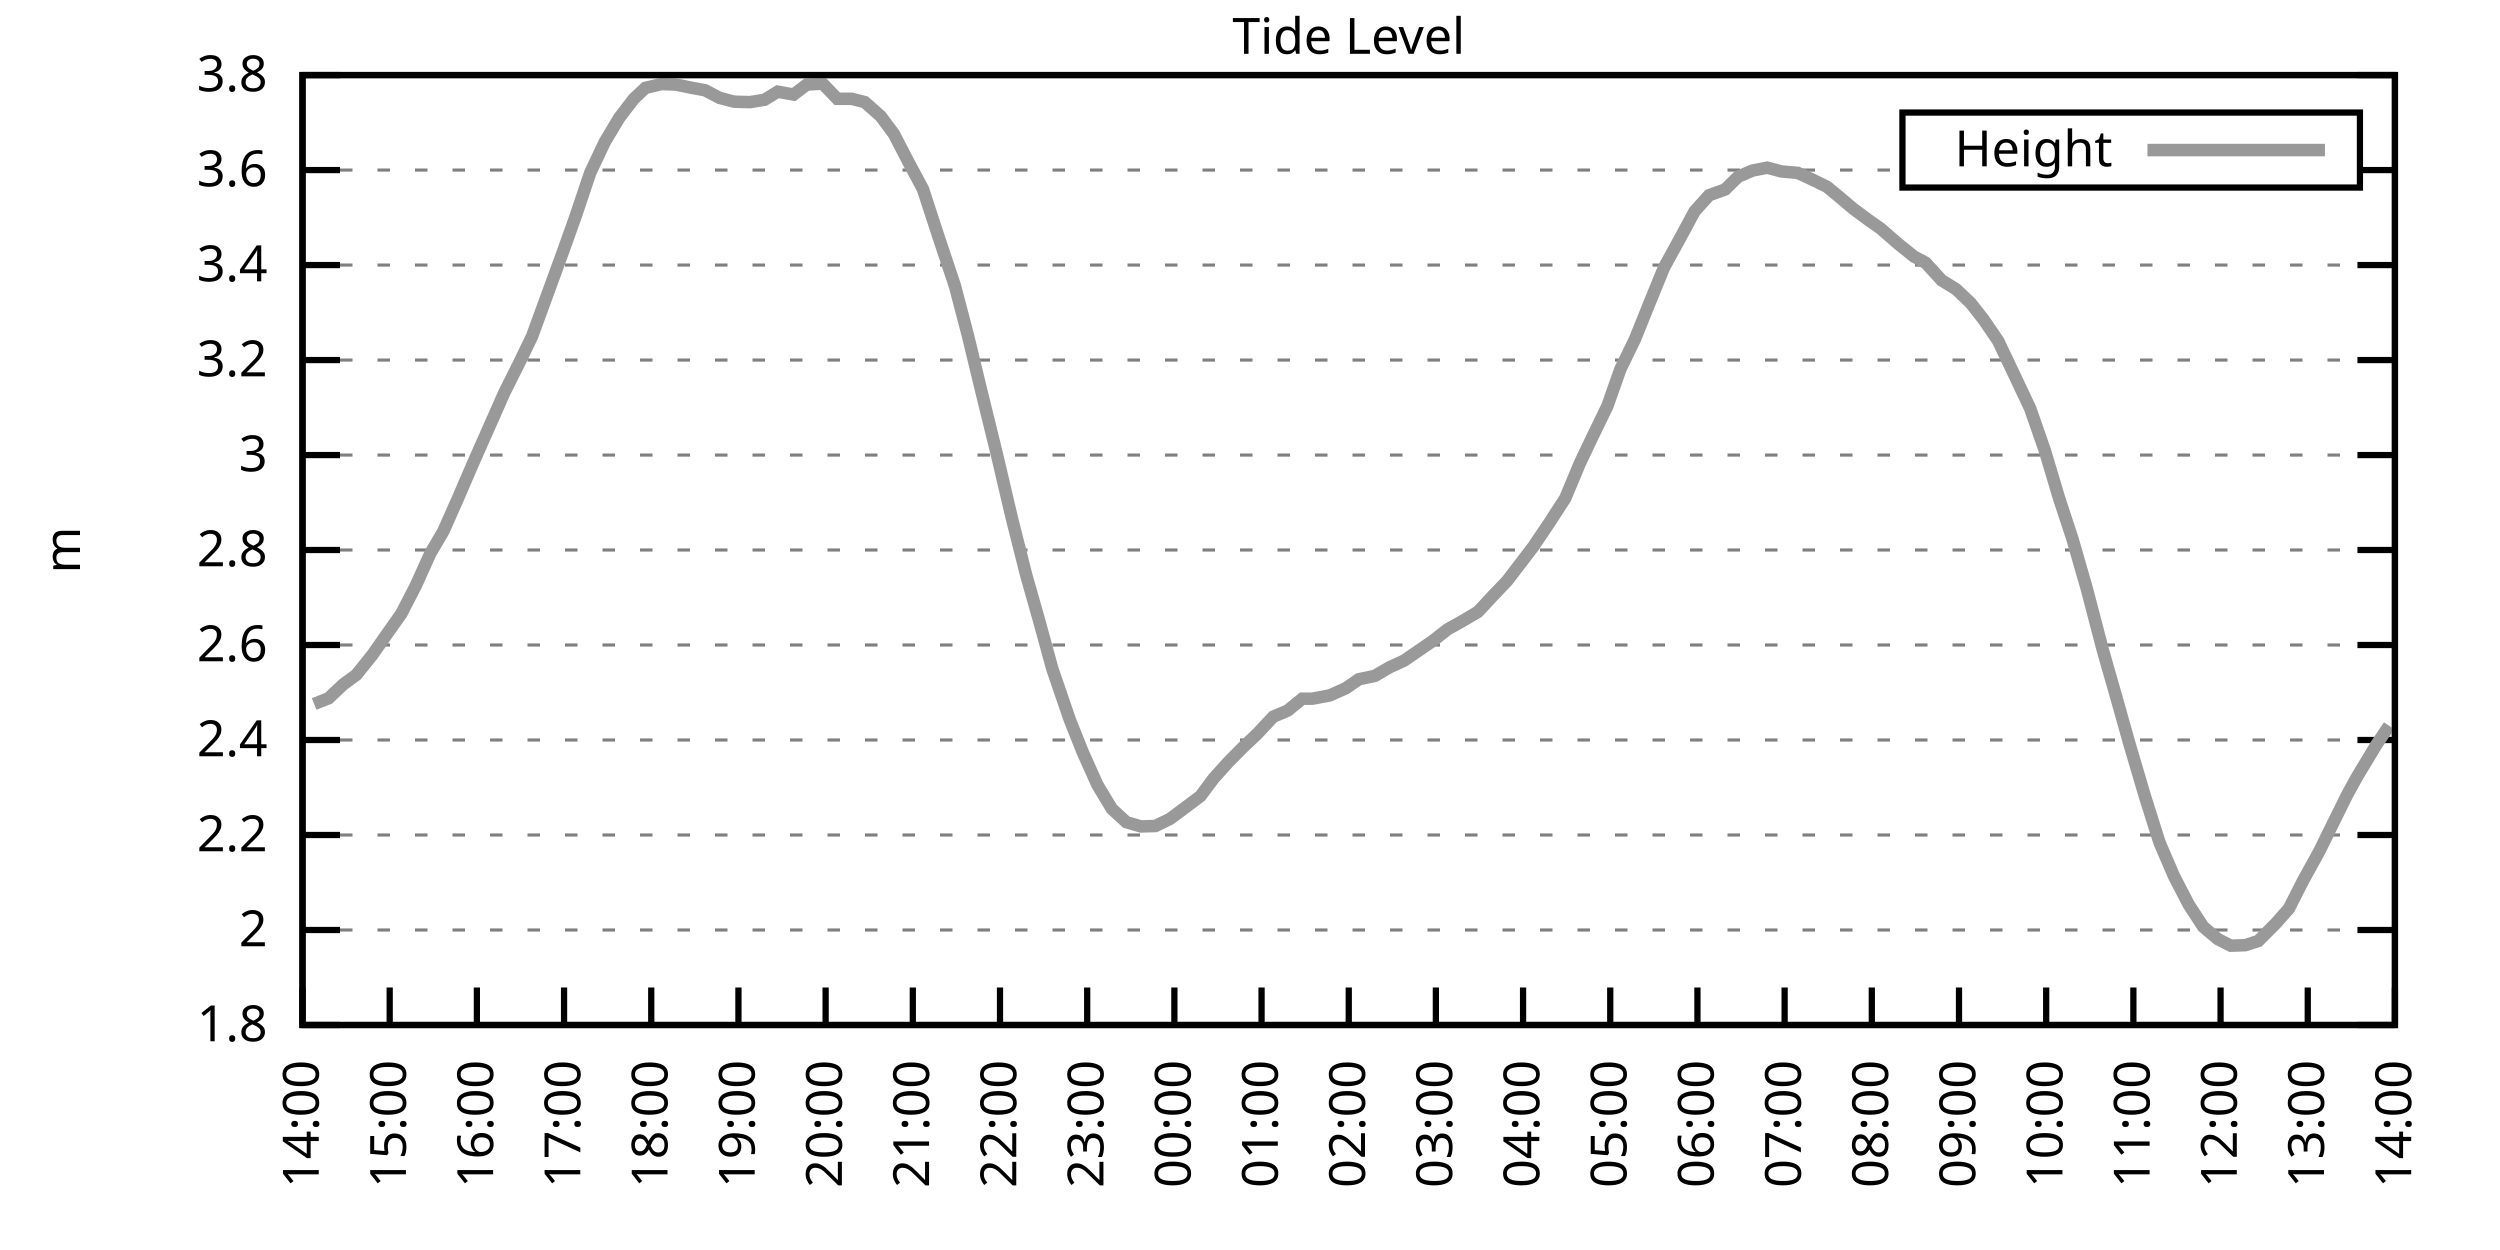
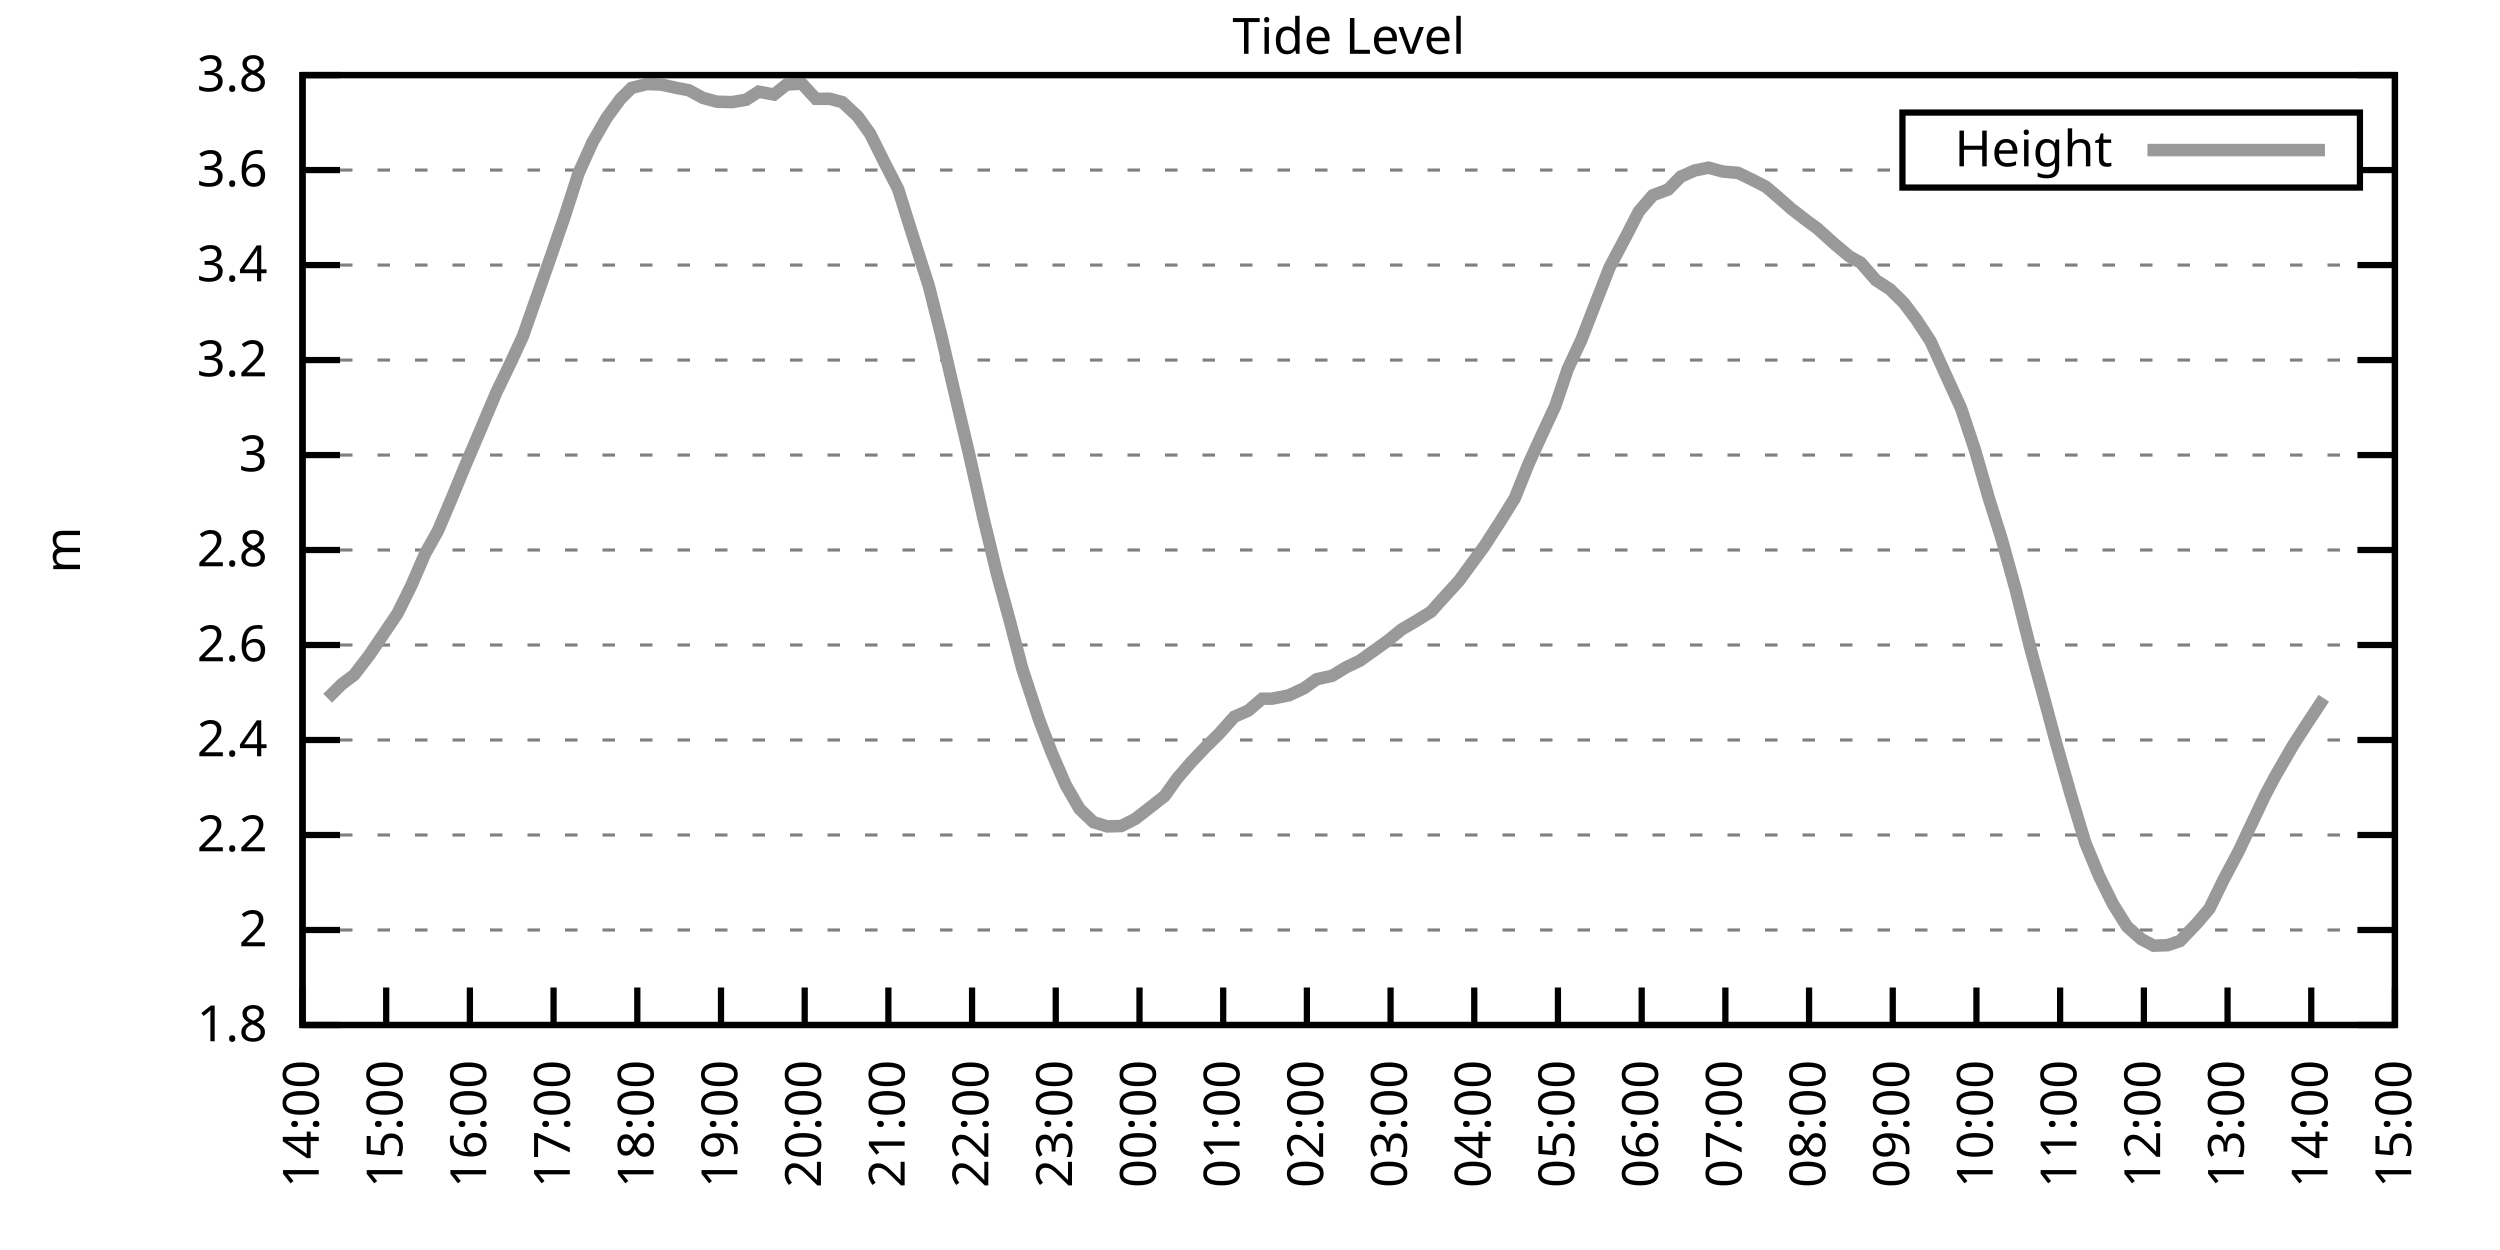
<svg xmlns="http://www.w3.org/2000/svg" xmlns:xlink="http://www.w3.org/1999/xlink" width="400" height="200" viewBox="0 0 400 200">
  <g id="gnuplot_canvas">
    <rect x="0" y="0" width="400" height="200" fill="none" />
    <defs>
      <circle id="gpDot" r="0.5" stroke-width="0.5" stroke="currentColor" />
      <path id="gpPt0" stroke-width="0.333" stroke="currentColor" d="M-1,0 h2 M0,-1 v2" />
      <path id="gpPt1" stroke-width="0.333" stroke="currentColor" d="M-1,-1 L1,1 M1,-1 L-1,1" />
      <path id="gpPt2" stroke-width="0.333" stroke="currentColor" d="M-1,0 L1,0 M0,-1 L0,1 M-1,-1 L1,1 M-1,1 L1,-1" />
      <rect id="gpPt3" stroke-width="0.333" stroke="currentColor" x="-1" y="-1" width="2" height="2" />
      <rect id="gpPt4" stroke-width="0.333" stroke="currentColor" fill="currentColor" x="-1" y="-1" width="2" height="2" />
      <circle id="gpPt5" stroke-width="0.333" stroke="currentColor" cx="0" cy="0" r="1" />
      <use xlink:href="#gpPt5" id="gpPt6" fill="currentColor" stroke="none" />
      <path id="gpPt7" stroke-width="0.333" stroke="currentColor" d="M0,-1.33 L-1.33,0.67 L1.33,0.67 z" />
      <use xlink:href="#gpPt7" id="gpPt8" fill="currentColor" stroke="none" />
      <use xlink:href="#gpPt7" id="gpPt9" stroke="currentColor" transform="rotate(180)" />
      <use xlink:href="#gpPt9" id="gpPt10" fill="currentColor" stroke="none" />
      <use xlink:href="#gpPt3" id="gpPt11" stroke="currentColor" transform="rotate(45)" />
      <use xlink:href="#gpPt11" id="gpPt12" fill="currentColor" stroke="none" />
      <path id="gpPt13" stroke-width="0.333" stroke="currentColor" d="M0,1.330 L1.265,0.411 L0.782,-1.067 L-0.782,-1.076 L-1.265,0.411 z" />
      <use xlink:href="#gpPt13" id="gpPt14" fill="currentColor" stroke="none" />
      <filter id="textbox" filterUnits="objectBoundingBox" x="0" y="0" height="1" width="1">
        <feFlood flood-color="white" flood-opacity="1" result="bgnd" />
        <feComposite in="SourceGraphic" in2="bgnd" operator="atop" />
      </filter>
      <filter id="greybox" filterUnits="objectBoundingBox" x="0" y="0" height="1" width="1">
        <feFlood flood-color="lightgrey" flood-opacity="1" result="grey" />
        <feComposite in="SourceGraphic" in2="grey" operator="atop" />
      </filter>
    </defs>
    <g fill="none" color="white" stroke="currentColor" stroke-width="1.00" stroke-linecap="butt" stroke-linejoin="miter">
</g>
    <g fill="none" color="black" stroke="currentColor" stroke-width="1.00" stroke-linecap="butt" stroke-linejoin="miter">
      <g stroke="none" shape-rendering="crispEdges">
        <polygon fill="rgb(255, 255, 255)" points="48.40,164.00 383.18,164.00 383.18,12.02 48.40,12.02 " />
      </g>
    </g>
    <g fill="none" color="black" stroke="currentColor" stroke-width="1.00" stroke-linecap="butt" stroke-linejoin="miter">
</g>
    <g fill="none" color="black" stroke="black" stroke-width="0.50" stroke-linecap="butt" stroke-linejoin="miter">
</g>
    <g fill="none" color="gray" stroke="currentColor" stroke-width="0.50" stroke-linecap="butt" stroke-linejoin="miter">
      <path stroke="gray" stroke-dasharray="2,4" class="gridline" d="M48.40,164.00 L383.19,164.00  " />
    </g>
    <g fill="none" color="gray" stroke="gray" stroke-width="1.00" stroke-linecap="butt" stroke-linejoin="miter">
</g>
    <g fill="none" color="black" stroke="currentColor" stroke-width="1.00" stroke-linecap="butt" stroke-linejoin="miter">
      <path stroke="black" d="M48.40,164.00 L54.40,164.00 M383.19,164.00 L377.19,164.00  " />
      <g transform="translate(42.80,166.60)" stroke="none" fill="black" font-family="Sans" font-size="8.00" text-anchor="end">
        <text>
          <tspan font-family="Sans"> 1.8</tspan>
        </text>
      </g>
    </g>
    <g fill="none" color="black" stroke="currentColor" stroke-width="1.00" stroke-linecap="butt" stroke-linejoin="miter">
</g>
    <g fill="none" color="black" stroke="black" stroke-width="0.50" stroke-linecap="butt" stroke-linejoin="miter">
</g>
    <g fill="none" color="gray" stroke="currentColor" stroke-width="0.50" stroke-linecap="butt" stroke-linejoin="miter">
      <path stroke="gray" stroke-dasharray="2,4" class="gridline" d="M48.40,148.80 L383.19,148.80  " />
    </g>
    <g fill="none" color="gray" stroke="gray" stroke-width="1.00" stroke-linecap="butt" stroke-linejoin="miter">
</g>
    <g fill="none" color="black" stroke="currentColor" stroke-width="1.00" stroke-linecap="butt" stroke-linejoin="miter">
      <path stroke="black" d="M48.40,148.80 L54.40,148.80 M383.19,148.80 L377.19,148.80  " />
      <g transform="translate(42.80,151.40)" stroke="none" fill="black" font-family="Sans" font-size="8.00" text-anchor="end">
        <text>
          <tspan font-family="Sans"> 2</tspan>
        </text>
      </g>
    </g>
    <g fill="none" color="black" stroke="currentColor" stroke-width="1.00" stroke-linecap="butt" stroke-linejoin="miter">
</g>
    <g fill="none" color="black" stroke="black" stroke-width="0.50" stroke-linecap="butt" stroke-linejoin="miter">
</g>
    <g fill="none" color="gray" stroke="currentColor" stroke-width="0.50" stroke-linecap="butt" stroke-linejoin="miter">
      <path stroke="gray" stroke-dasharray="2,4" class="gridline" d="M48.40,133.60 L383.19,133.60  " />
    </g>
    <g fill="none" color="gray" stroke="gray" stroke-width="1.00" stroke-linecap="butt" stroke-linejoin="miter">
</g>
    <g fill="none" color="black" stroke="currentColor" stroke-width="1.00" stroke-linecap="butt" stroke-linejoin="miter">
      <path stroke="black" d="M48.40,133.60 L54.40,133.60 M383.19,133.60 L377.19,133.60  " />
      <g transform="translate(42.80,136.20)" stroke="none" fill="black" font-family="Sans" font-size="8.00" text-anchor="end">
        <text>
          <tspan font-family="Sans"> 2.2</tspan>
        </text>
      </g>
    </g>
    <g fill="none" color="black" stroke="currentColor" stroke-width="1.00" stroke-linecap="butt" stroke-linejoin="miter">
</g>
    <g fill="none" color="black" stroke="black" stroke-width="0.50" stroke-linecap="butt" stroke-linejoin="miter">
</g>
    <g fill="none" color="gray" stroke="currentColor" stroke-width="0.50" stroke-linecap="butt" stroke-linejoin="miter">
      <path stroke="gray" stroke-dasharray="2,4" class="gridline" d="M48.40,118.40 L383.19,118.40  " />
    </g>
    <g fill="none" color="gray" stroke="gray" stroke-width="1.00" stroke-linecap="butt" stroke-linejoin="miter">
</g>
    <g fill="none" color="black" stroke="currentColor" stroke-width="1.00" stroke-linecap="butt" stroke-linejoin="miter">
      <path stroke="black" d="M48.40,118.40 L54.40,118.40 M383.19,118.40 L377.19,118.40  " />
      <g transform="translate(42.80,121.00)" stroke="none" fill="black" font-family="Sans" font-size="8.00" text-anchor="end">
        <text>
          <tspan font-family="Sans"> 2.4</tspan>
        </text>
      </g>
    </g>
    <g fill="none" color="black" stroke="currentColor" stroke-width="1.00" stroke-linecap="butt" stroke-linejoin="miter">
</g>
    <g fill="none" color="black" stroke="black" stroke-width="0.50" stroke-linecap="butt" stroke-linejoin="miter">
</g>
    <g fill="none" color="gray" stroke="currentColor" stroke-width="0.50" stroke-linecap="butt" stroke-linejoin="miter">
      <path stroke="gray" stroke-dasharray="2,4" class="gridline" d="M48.40,103.20 L383.19,103.20  " />
    </g>
    <g fill="none" color="gray" stroke="gray" stroke-width="1.00" stroke-linecap="butt" stroke-linejoin="miter">
</g>
    <g fill="none" color="black" stroke="currentColor" stroke-width="1.00" stroke-linecap="butt" stroke-linejoin="miter">
      <path stroke="black" d="M48.40,103.20 L54.40,103.20 M383.19,103.20 L377.19,103.20  " />
      <g transform="translate(42.80,105.80)" stroke="none" fill="black" font-family="Sans" font-size="8.00" text-anchor="end">
        <text>
          <tspan font-family="Sans"> 2.6</tspan>
        </text>
      </g>
    </g>
    <g fill="none" color="black" stroke="currentColor" stroke-width="1.00" stroke-linecap="butt" stroke-linejoin="miter">
</g>
    <g fill="none" color="black" stroke="black" stroke-width="0.50" stroke-linecap="butt" stroke-linejoin="miter">
</g>
    <g fill="none" color="gray" stroke="currentColor" stroke-width="0.50" stroke-linecap="butt" stroke-linejoin="miter">
      <path stroke="gray" stroke-dasharray="2,4" class="gridline" d="M48.40,88.00 L383.19,88.00  " />
    </g>
    <g fill="none" color="gray" stroke="gray" stroke-width="1.00" stroke-linecap="butt" stroke-linejoin="miter">
</g>
    <g fill="none" color="black" stroke="currentColor" stroke-width="1.00" stroke-linecap="butt" stroke-linejoin="miter">
      <path stroke="black" d="M48.40,88.00 L54.40,88.00 M383.19,88.00 L377.19,88.00  " />
      <g transform="translate(42.80,90.60)" stroke="none" fill="black" font-family="Sans" font-size="8.00" text-anchor="end">
        <text>
          <tspan font-family="Sans"> 2.8</tspan>
        </text>
      </g>
    </g>
    <g fill="none" color="black" stroke="currentColor" stroke-width="1.00" stroke-linecap="butt" stroke-linejoin="miter">
</g>
    <g fill="none" color="black" stroke="black" stroke-width="0.50" stroke-linecap="butt" stroke-linejoin="miter">
</g>
    <g fill="none" color="gray" stroke="currentColor" stroke-width="0.50" stroke-linecap="butt" stroke-linejoin="miter">
      <path stroke="gray" stroke-dasharray="2,4" class="gridline" d="M48.40,72.81 L383.19,72.81  " />
    </g>
    <g fill="none" color="gray" stroke="gray" stroke-width="1.00" stroke-linecap="butt" stroke-linejoin="miter">
</g>
    <g fill="none" color="black" stroke="currentColor" stroke-width="1.00" stroke-linecap="butt" stroke-linejoin="miter">
      <path stroke="black" d="M48.40,72.81 L54.40,72.81 M383.19,72.81 L377.19,72.81  " />
      <g transform="translate(42.80,75.41)" stroke="none" fill="black" font-family="Sans" font-size="8.00" text-anchor="end">
        <text>
          <tspan font-family="Sans"> 3</tspan>
        </text>
      </g>
    </g>
    <g fill="none" color="black" stroke="currentColor" stroke-width="1.00" stroke-linecap="butt" stroke-linejoin="miter">
</g>
    <g fill="none" color="black" stroke="black" stroke-width="0.50" stroke-linecap="butt" stroke-linejoin="miter">
</g>
    <g fill="none" color="gray" stroke="currentColor" stroke-width="0.50" stroke-linecap="butt" stroke-linejoin="miter">
      <path stroke="gray" stroke-dasharray="2,4" class="gridline" d="M48.40,57.61 L383.19,57.61  " />
    </g>
    <g fill="none" color="gray" stroke="gray" stroke-width="1.00" stroke-linecap="butt" stroke-linejoin="miter">
</g>
    <g fill="none" color="black" stroke="currentColor" stroke-width="1.00" stroke-linecap="butt" stroke-linejoin="miter">
      <path stroke="black" d="M48.40,57.61 L54.40,57.61 M383.19,57.61 L377.19,57.61  " />
      <g transform="translate(42.80,60.21)" stroke="none" fill="black" font-family="Sans" font-size="8.00" text-anchor="end">
        <text>
          <tspan font-family="Sans"> 3.2</tspan>
        </text>
      </g>
    </g>
    <g fill="none" color="black" stroke="currentColor" stroke-width="1.00" stroke-linecap="butt" stroke-linejoin="miter">
</g>
    <g fill="none" color="black" stroke="black" stroke-width="0.50" stroke-linecap="butt" stroke-linejoin="miter">
</g>
    <g fill="none" color="gray" stroke="currentColor" stroke-width="0.50" stroke-linecap="butt" stroke-linejoin="miter">
      <path stroke="gray" stroke-dasharray="2,4" class="gridline" d="M48.40,42.41 L383.19,42.41  " />
    </g>
    <g fill="none" color="gray" stroke="gray" stroke-width="1.00" stroke-linecap="butt" stroke-linejoin="miter">
</g>
    <g fill="none" color="black" stroke="currentColor" stroke-width="1.00" stroke-linecap="butt" stroke-linejoin="miter">
      <path stroke="black" d="M48.40,42.41 L54.40,42.41 M383.19,42.41 L377.19,42.41  " />
      <g transform="translate(42.80,45.01)" stroke="none" fill="black" font-family="Sans" font-size="8.00" text-anchor="end">
        <text>
          <tspan font-family="Sans"> 3.4</tspan>
        </text>
      </g>
    </g>
    <g fill="none" color="black" stroke="currentColor" stroke-width="1.00" stroke-linecap="butt" stroke-linejoin="miter">
</g>
    <g fill="none" color="black" stroke="black" stroke-width="0.50" stroke-linecap="butt" stroke-linejoin="miter">
</g>
    <g fill="none" color="gray" stroke="currentColor" stroke-width="0.50" stroke-linecap="butt" stroke-linejoin="miter">
      <path stroke="gray" stroke-dasharray="2,4" class="gridline" d="M48.40,27.21 L304.39,27.21 M377.59,27.21 L383.19,27.21  " />
    </g>
    <g fill="none" color="gray" stroke="gray" stroke-width="1.00" stroke-linecap="butt" stroke-linejoin="miter">
</g>
    <g fill="none" color="black" stroke="currentColor" stroke-width="1.00" stroke-linecap="butt" stroke-linejoin="miter">
      <path stroke="black" d="M48.40,27.21 L54.40,27.21 M383.19,27.21 L377.19,27.21  " />
      <g transform="translate(42.80,29.81)" stroke="none" fill="black" font-family="Sans" font-size="8.00" text-anchor="end">
        <text>
          <tspan font-family="Sans"> 3.6</tspan>
        </text>
      </g>
    </g>
    <g fill="none" color="black" stroke="currentColor" stroke-width="1.00" stroke-linecap="butt" stroke-linejoin="miter">
</g>
    <g fill="none" color="black" stroke="black" stroke-width="0.50" stroke-linecap="butt" stroke-linejoin="miter">
</g>
    <g fill="none" color="gray" stroke="currentColor" stroke-width="0.50" stroke-linecap="butt" stroke-linejoin="miter">
      <path stroke="gray" stroke-dasharray="2,4" class="gridline" d="M48.40,12.01 L383.19,12.01  " />
    </g>
    <g fill="none" color="gray" stroke="gray" stroke-width="1.00" stroke-linecap="butt" stroke-linejoin="miter">
</g>
    <g fill="none" color="black" stroke="currentColor" stroke-width="1.00" stroke-linecap="butt" stroke-linejoin="miter">
      <path stroke="black" d="M48.40,12.01 L54.40,12.01 M383.19,12.01 L377.19,12.01  " />
      <g transform="translate(42.80,14.61)" stroke="none" fill="black" font-family="Sans" font-size="8.00" text-anchor="end">
        <text>
          <tspan font-family="Sans"> 3.8</tspan>
        </text>
      </g>
    </g>
    <g fill="none" color="black" stroke="currentColor" stroke-width="1.00" stroke-linecap="butt" stroke-linejoin="miter">
      <path stroke="black" d="M48.40,164.00 L48.40,158.00  " />
      <g transform="translate(51.00,169.60) rotate(270.00)" stroke="none" fill="black" font-family="Sans" font-size="8.00" text-anchor="end">
        <text>
          <tspan font-family="Sans">14:00</tspan>
        </text>
      </g>
    </g>
    <g fill="none" color="black" stroke="currentColor" stroke-width="1.00" stroke-linecap="butt" stroke-linejoin="miter">
-       <path stroke="black" d="M62.35,164.00 L62.35,158.00  " />
-       <g transform="translate(64.95,169.60) rotate(270.00)" stroke="none" fill="black" font-family="Sans" font-size="8.00" text-anchor="end">
+       <path stroke="black" d="M61.79,164.00 L61.79,158.00  " />
+       <g transform="translate(64.39,169.60) rotate(270.00)" stroke="none" fill="black" font-family="Sans" font-size="8.00" text-anchor="end">
        <text>
          <tspan font-family="Sans">15:00</tspan>
        </text>
      </g>
    </g>
    <g fill="none" color="black" stroke="currentColor" stroke-width="1.00" stroke-linecap="butt" stroke-linejoin="miter">
-       <path stroke="black" d="M76.30,164.00 L76.30,158.00  " />
-       <g transform="translate(78.90,169.60) rotate(270.00)" stroke="none" fill="black" font-family="Sans" font-size="8.00" text-anchor="end">
+       <path stroke="black" d="M75.18,164.00 L75.18,158.00  " />
+       <g transform="translate(77.78,169.60) rotate(270.00)" stroke="none" fill="black" font-family="Sans" font-size="8.00" text-anchor="end">
        <text>
          <tspan font-family="Sans">16:00</tspan>
        </text>
      </g>
    </g>
    <g fill="none" color="black" stroke="currentColor" stroke-width="1.00" stroke-linecap="butt" stroke-linejoin="miter">
-       <path stroke="black" d="M90.25,164.00 L90.25,158.00  " />
-       <g transform="translate(92.85,169.60) rotate(270.00)" stroke="none" fill="black" font-family="Sans" font-size="8.00" text-anchor="end">
+       <path stroke="black" d="M88.57,164.00 L88.57,158.00  " />
+       <g transform="translate(91.17,169.60) rotate(270.00)" stroke="none" fill="black" font-family="Sans" font-size="8.00" text-anchor="end">
        <text>
          <tspan font-family="Sans">17:00</tspan>
        </text>
      </g>
    </g>
    <g fill="none" color="black" stroke="currentColor" stroke-width="1.00" stroke-linecap="butt" stroke-linejoin="miter">
-       <path stroke="black" d="M104.20,164.00 L104.20,158.00  " />
-       <g transform="translate(106.80,169.60) rotate(270.00)" stroke="none" fill="black" font-family="Sans" font-size="8.00" text-anchor="end">
+       <path stroke="black" d="M101.97,164.00 L101.97,158.00  " />
+       <g transform="translate(104.57,169.60) rotate(270.00)" stroke="none" fill="black" font-family="Sans" font-size="8.00" text-anchor="end">
        <text>
          <tspan font-family="Sans">18:00</tspan>
        </text>
      </g>
    </g>
    <g fill="none" color="black" stroke="currentColor" stroke-width="1.00" stroke-linecap="butt" stroke-linejoin="miter">
-       <path stroke="black" d="M118.15,164.00 L118.15,158.00  " />
-       <g transform="translate(120.75,169.60) rotate(270.00)" stroke="none" fill="black" font-family="Sans" font-size="8.00" text-anchor="end">
+       <path stroke="black" d="M115.36,164.00 L115.36,158.00  " />
+       <g transform="translate(117.96,169.60) rotate(270.00)" stroke="none" fill="black" font-family="Sans" font-size="8.00" text-anchor="end">
        <text>
          <tspan font-family="Sans">19:00</tspan>
        </text>
      </g>
    </g>
    <g fill="none" color="black" stroke="currentColor" stroke-width="1.00" stroke-linecap="butt" stroke-linejoin="miter">
-       <path stroke="black" d="M132.10,164.00 L132.10,158.00  " />
-       <g transform="translate(134.70,169.60) rotate(270.00)" stroke="none" fill="black" font-family="Sans" font-size="8.00" text-anchor="end">
+       <path stroke="black" d="M128.75,164.00 L128.75,158.00  " />
+       <g transform="translate(131.35,169.60) rotate(270.00)" stroke="none" fill="black" font-family="Sans" font-size="8.00" text-anchor="end">
        <text>
          <tspan font-family="Sans">20:00</tspan>
        </text>
      </g>
    </g>
    <g fill="none" color="black" stroke="currentColor" stroke-width="1.00" stroke-linecap="butt" stroke-linejoin="miter">
-       <path stroke="black" d="M146.05,164.00 L146.05,158.00  " />
-       <g transform="translate(148.65,169.60) rotate(270.00)" stroke="none" fill="black" font-family="Sans" font-size="8.00" text-anchor="end">
+       <path stroke="black" d="M142.14,164.00 L142.14,158.00  " />
+       <g transform="translate(144.74,169.60) rotate(270.00)" stroke="none" fill="black" font-family="Sans" font-size="8.00" text-anchor="end">
        <text>
          <tspan font-family="Sans">21:00</tspan>
        </text>
      </g>
    </g>
    <g fill="none" color="black" stroke="currentColor" stroke-width="1.00" stroke-linecap="butt" stroke-linejoin="miter">
-       <path stroke="black" d="M160.00,164.00 L160.00,158.00  " />
-       <g transform="translate(162.60,169.60) rotate(270.00)" stroke="none" fill="black" font-family="Sans" font-size="8.00" text-anchor="end">
+       <path stroke="black" d="M155.53,164.00 L155.53,158.00  " />
+       <g transform="translate(158.13,169.60) rotate(270.00)" stroke="none" fill="black" font-family="Sans" font-size="8.00" text-anchor="end">
        <text>
          <tspan font-family="Sans">22:00</tspan>
        </text>
      </g>
    </g>
    <g fill="none" color="black" stroke="currentColor" stroke-width="1.00" stroke-linecap="butt" stroke-linejoin="miter">
-       <path stroke="black" d="M173.95,164.00 L173.95,158.00  " />
-       <g transform="translate(176.55,169.60) rotate(270.00)" stroke="none" fill="black" font-family="Sans" font-size="8.00" text-anchor="end">
+       <path stroke="black" d="M168.92,164.00 L168.92,158.00  " />
+       <g transform="translate(171.52,169.60) rotate(270.00)" stroke="none" fill="black" font-family="Sans" font-size="8.00" text-anchor="end">
        <text>
          <tspan font-family="Sans">23:00</tspan>
        </text>
      </g>
    </g>
    <g fill="none" color="black" stroke="currentColor" stroke-width="1.00" stroke-linecap="butt" stroke-linejoin="miter">
-       <path stroke="black" d="M187.90,164.00 L187.90,158.00  " />
-       <g transform="translate(190.50,169.60) rotate(270.00)" stroke="none" fill="black" font-family="Sans" font-size="8.00" text-anchor="end">
+       <path stroke="black" d="M182.32,164.00 L182.32,158.00  " />
+       <g transform="translate(184.92,169.60) rotate(270.00)" stroke="none" fill="black" font-family="Sans" font-size="8.00" text-anchor="end">
        <text>
          <tspan font-family="Sans">00:00</tspan>
        </text>
      </g>
    </g>
    <g fill="none" color="black" stroke="currentColor" stroke-width="1.00" stroke-linecap="butt" stroke-linejoin="miter">
-       <path stroke="black" d="M201.85,164.00 L201.85,158.00  " />
-       <g transform="translate(204.45,169.60) rotate(270.00)" stroke="none" fill="black" font-family="Sans" font-size="8.00" text-anchor="end">
+       <path stroke="black" d="M195.71,164.00 L195.71,158.00  " />
+       <g transform="translate(198.31,169.60) rotate(270.00)" stroke="none" fill="black" font-family="Sans" font-size="8.00" text-anchor="end">
        <text>
          <tspan font-family="Sans">01:00</tspan>
        </text>
      </g>
    </g>
    <g fill="none" color="black" stroke="currentColor" stroke-width="1.00" stroke-linecap="butt" stroke-linejoin="miter">
-       <path stroke="black" d="M215.80,164.00 L215.80,158.00  " />
-       <g transform="translate(218.40,169.60) rotate(270.00)" stroke="none" fill="black" font-family="Sans" font-size="8.00" text-anchor="end">
+       <path stroke="black" d="M209.10,164.00 L209.10,158.00  " />
+       <g transform="translate(211.70,169.60) rotate(270.00)" stroke="none" fill="black" font-family="Sans" font-size="8.00" text-anchor="end">
        <text>
          <tspan font-family="Sans">02:00</tspan>
        </text>
      </g>
    </g>
    <g fill="none" color="black" stroke="currentColor" stroke-width="1.00" stroke-linecap="butt" stroke-linejoin="miter">
-       <path stroke="black" d="M229.74,164.00 L229.74,158.00  " />
-       <g transform="translate(232.34,169.60) rotate(270.00)" stroke="none" fill="black" font-family="Sans" font-size="8.00" text-anchor="end">
+       <path stroke="black" d="M222.49,164.00 L222.49,158.00  " />
+       <g transform="translate(225.09,169.60) rotate(270.00)" stroke="none" fill="black" font-family="Sans" font-size="8.00" text-anchor="end">
        <text>
          <tspan font-family="Sans">03:00</tspan>
        </text>
      </g>
    </g>
    <g fill="none" color="black" stroke="currentColor" stroke-width="1.00" stroke-linecap="butt" stroke-linejoin="miter">
-       <path stroke="black" d="M243.69,164.00 L243.69,158.00  " />
-       <g transform="translate(246.29,169.60) rotate(270.00)" stroke="none" fill="black" font-family="Sans" font-size="8.00" text-anchor="end">
+       <path stroke="black" d="M235.88,164.00 L235.88,158.00  " />
+       <g transform="translate(238.48,169.60) rotate(270.00)" stroke="none" fill="black" font-family="Sans" font-size="8.00" text-anchor="end">
        <text>
          <tspan font-family="Sans">04:00</tspan>
        </text>
      </g>
    </g>
    <g fill="none" color="black" stroke="currentColor" stroke-width="1.00" stroke-linecap="butt" stroke-linejoin="miter">
-       <path stroke="black" d="M257.64,164.00 L257.64,158.00  " />
-       <g transform="translate(260.24,169.60) rotate(270.00)" stroke="none" fill="black" font-family="Sans" font-size="8.00" text-anchor="end">
+       <path stroke="black" d="M249.27,164.00 L249.27,158.00  " />
+       <g transform="translate(251.87,169.60) rotate(270.00)" stroke="none" fill="black" font-family="Sans" font-size="8.00" text-anchor="end">
        <text>
          <tspan font-family="Sans">05:00</tspan>
        </text>
      </g>
    </g>
    <g fill="none" color="black" stroke="currentColor" stroke-width="1.00" stroke-linecap="butt" stroke-linejoin="miter">
-       <path stroke="black" d="M271.59,164.00 L271.59,158.00  " />
-       <g transform="translate(274.19,169.60) rotate(270.00)" stroke="none" fill="black" font-family="Sans" font-size="8.00" text-anchor="end">
+       <path stroke="black" d="M262.67,164.00 L262.67,158.00  " />
+       <g transform="translate(265.27,169.60) rotate(270.00)" stroke="none" fill="black" font-family="Sans" font-size="8.00" text-anchor="end">
        <text>
          <tspan font-family="Sans">06:00</tspan>
        </text>
      </g>
    </g>
    <g fill="none" color="black" stroke="currentColor" stroke-width="1.00" stroke-linecap="butt" stroke-linejoin="miter">
-       <path stroke="black" d="M285.54,164.00 L285.54,158.00  " />
-       <g transform="translate(288.14,169.60) rotate(270.00)" stroke="none" fill="black" font-family="Sans" font-size="8.00" text-anchor="end">
+       <path stroke="black" d="M276.06,164.00 L276.06,158.00  " />
+       <g transform="translate(278.66,169.60) rotate(270.00)" stroke="none" fill="black" font-family="Sans" font-size="8.00" text-anchor="end">
        <text>
          <tspan font-family="Sans">07:00</tspan>
        </text>
      </g>
    </g>
    <g fill="none" color="black" stroke="currentColor" stroke-width="1.00" stroke-linecap="butt" stroke-linejoin="miter">
-       <path stroke="black" d="M299.49,164.00 L299.49,158.00  " />
-       <g transform="translate(302.09,169.60) rotate(270.00)" stroke="none" fill="black" font-family="Sans" font-size="8.00" text-anchor="end">
+       <path stroke="black" d="M289.45,164.00 L289.45,158.00  " />
+       <g transform="translate(292.05,169.60) rotate(270.00)" stroke="none" fill="black" font-family="Sans" font-size="8.00" text-anchor="end">
        <text>
          <tspan font-family="Sans">08:00</tspan>
        </text>
      </g>
    </g>
    <g fill="none" color="black" stroke="currentColor" stroke-width="1.00" stroke-linecap="butt" stroke-linejoin="miter">
-       <path stroke="black" d="M313.44,164.00 L313.44,158.00  " />
-       <g transform="translate(316.04,169.60) rotate(270.00)" stroke="none" fill="black" font-family="Sans" font-size="8.00" text-anchor="end">
+       <path stroke="black" d="M302.84,164.00 L302.84,158.00  " />
+       <g transform="translate(305.44,169.60) rotate(270.00)" stroke="none" fill="black" font-family="Sans" font-size="8.00" text-anchor="end">
        <text>
          <tspan font-family="Sans">09:00</tspan>
        </text>
      </g>
    </g>
    <g fill="none" color="black" stroke="currentColor" stroke-width="1.00" stroke-linecap="butt" stroke-linejoin="miter">
-       <path stroke="black" d="M327.39,164.00 L327.39,158.00  " />
-       <g transform="translate(329.99,169.60) rotate(270.00)" stroke="none" fill="black" font-family="Sans" font-size="8.00" text-anchor="end">
+       <path stroke="black" d="M316.23,164.00 L316.23,158.00  " />
+       <g transform="translate(318.83,169.60) rotate(270.00)" stroke="none" fill="black" font-family="Sans" font-size="8.00" text-anchor="end">
        <text>
          <tspan font-family="Sans">10:00</tspan>
        </text>
      </g>
    </g>
    <g fill="none" color="black" stroke="currentColor" stroke-width="1.00" stroke-linecap="butt" stroke-linejoin="miter">
-       <path stroke="black" d="M341.34,164.00 L341.34,158.00  " />
-       <g transform="translate(343.94,169.60) rotate(270.00)" stroke="none" fill="black" font-family="Sans" font-size="8.00" text-anchor="end">
+       <path stroke="black" d="M329.62,164.00 L329.62,158.00  " />
+       <g transform="translate(332.22,169.60) rotate(270.00)" stroke="none" fill="black" font-family="Sans" font-size="8.00" text-anchor="end">
        <text>
          <tspan font-family="Sans">11:00</tspan>
        </text>
      </g>
    </g>
    <g fill="none" color="black" stroke="currentColor" stroke-width="1.00" stroke-linecap="butt" stroke-linejoin="miter">
-       <path stroke="black" d="M355.29,164.00 L355.29,158.00  " />
-       <g transform="translate(357.89,169.60) rotate(270.00)" stroke="none" fill="black" font-family="Sans" font-size="8.00" text-anchor="end">
+       <path stroke="black" d="M343.02,164.00 L343.02,158.00  " />
+       <g transform="translate(345.62,169.60) rotate(270.00)" stroke="none" fill="black" font-family="Sans" font-size="8.00" text-anchor="end">
        <text>
          <tspan font-family="Sans">12:00</tspan>
        </text>
      </g>
    </g>
    <g fill="none" color="black" stroke="currentColor" stroke-width="1.00" stroke-linecap="butt" stroke-linejoin="miter">
-       <path stroke="black" d="M369.24,164.00 L369.24,158.00  " />
-       <g transform="translate(371.84,169.60) rotate(270.00)" stroke="none" fill="black" font-family="Sans" font-size="8.00" text-anchor="end">
+       <path stroke="black" d="M356.41,164.00 L356.41,158.00  " />
+       <g transform="translate(359.01,169.60) rotate(270.00)" stroke="none" fill="black" font-family="Sans" font-size="8.00" text-anchor="end">
        <text>
          <tspan font-family="Sans">13:00</tspan>
+         </text>
+       </g>
+     </g>
+     <g fill="none" color="black" stroke="currentColor" stroke-width="1.00" stroke-linecap="butt" stroke-linejoin="miter">
+       <path stroke="black" d="M369.80,164.00 L369.80,158.00  " />
+       <g transform="translate(372.40,169.60) rotate(270.00)" stroke="none" fill="black" font-family="Sans" font-size="8.00" text-anchor="end">
+         <text>
+           <tspan font-family="Sans">14:00</tspan>
        </text>
      </g>
    </g>
    <g fill="none" color="black" stroke="currentColor" stroke-width="1.00" stroke-linecap="butt" stroke-linejoin="miter">
      <path stroke="black" d="M383.19,164.00 L383.19,158.00  " />
      <g transform="translate(385.79,169.60) rotate(270.00)" stroke="none" fill="black" font-family="Sans" font-size="8.00" text-anchor="end">
        <text>
-           <tspan font-family="Sans">14:00</tspan>
+           <tspan font-family="Sans">15:00</tspan>
        </text>
      </g>
    </g>
    <g fill="none" color="black" stroke="currentColor" stroke-width="1.00" stroke-linecap="butt" stroke-linejoin="miter">
</g>
    <g fill="none" color="black" stroke="currentColor" stroke-width="1.00" stroke-linecap="butt" stroke-linejoin="miter">
      <path stroke="black" d="M48.40,12.01 L48.40,164.00 L383.19,164.00 L383.19,12.01 L48.40,12.01 Z  " />
    </g>
    <g fill="none" color="black" stroke="currentColor" stroke-width="1.00" stroke-linecap="butt" stroke-linejoin="miter">
</g>
    <g fill="none" color="black" stroke="currentColor" stroke-width="1.00" stroke-linecap="butt" stroke-linejoin="miter">
      <path stroke="black" d="M304.39,30.01 L304.39,18.01 L377.59,18.01 L377.59,30.01 L304.39,30.01 Z  " />
    </g>
    <g id="Tide_level_plot_1">
      <g fill="none" color="white" stroke="black" stroke-width="2.00" stroke-linecap="butt" stroke-linejoin="miter">
</g>
      <g fill="none" color="black" stroke="currentColor" stroke-width="2.00" stroke-linecap="butt" stroke-linejoin="miter">
        <g transform="translate(337.99,26.61)" stroke="none" fill="black" font-family="Sans" font-size="8.00" text-anchor="end">
          <text>
            <tspan font-family="Sans">Height</tspan>
          </text>
        </g>
      </g>
      <g fill="none" color="black" stroke="currentColor" stroke-width="2.00" stroke-linecap="butt" stroke-linejoin="miter">
-         <path stroke="rgb(153, 153, 153)" d="M343.59,24.01 L371.99,24.01 M50.26,112.63 L52.58,111.72 L54.91,109.51 L57.00,107.99 L59.56,104.80 L62.12,101.15   L64.21,98.19 L66.53,93.70 L68.86,88.54 L70.95,84.97 L73.28,79.72 L75.60,74.33 L77.69,69.61 L80.72,62.77   L83.04,58.14 L85.13,53.81 L90.02,40.43 L92.11,34.58 L94.43,27.66 L96.76,22.73 L99.08,18.85 L101.41,15.81   L103.27,14.06 L105.83,13.45 L108.15,13.53 L110.71,14.06 L112.80,14.44 L115.13,15.66 L117.45,16.27 L120.01,16.34   L122.33,15.96 L124.43,14.67 L126.98,15.13 L129.08,13.53 L131.63,13.38 L133.96,15.81 L136.28,15.81 L138.37,16.34   L140.93,18.62 L143.02,21.43 L145.35,25.92 L147.67,30.25 L150.00,37.39 L152.79,45.75 L154.88,53.73 L156.97,62.39   L159.53,72.81 L161.86,82.76 L164.18,91.96 L166.27,99.33 L168.37,107.00 L171.16,115.14 L173.25,120.38 L175.57,125.55   L177.90,129.42 L180.22,131.55 L182.55,132.23 L184.87,132.16 L187.20,131.02 L189.76,129.12 L192.08,127.37 L194.17,124.56   L196.50,121.97 L198.82,119.62 L201.15,117.42 L203.71,114.68 L206.03,113.69 L208.36,111.79 L209.98,111.79 L212.77,111.26   L215.33,110.12 L217.42,108.68 L219.98,108.14 L222.30,106.78 L224.63,105.71 L229.28,102.52 L231.60,100.70 L233.93,99.40   L236.49,97.88 L238.81,95.38 L241.14,92.94 L243.00,90.51 L245.32,87.47 L247.88,83.67 L250.44,79.72 L252.76,74.17   L254.85,69.77 L257.18,64.98 L259.27,59.05 L261.60,54.26 L263.92,48.49 L266.25,42.79 L268.80,38.15 L271.13,33.82   L273.45,31.24 L276.01,30.32 L278.10,28.27 L280.43,27.28 L282.75,26.83 L285.08,27.44 L287.64,27.66 L289.96,28.73   L292.29,29.87 L294.15,31.39 L296.47,33.36 L299.03,35.26 L300.89,36.56 L303.68,38.99 L306.23,41.04 L308.09,42.03   L310.65,44.84 L312.98,46.28 L315.30,48.49 L317.39,51.15 L319.72,54.57 L322.28,59.96 L324.83,65.36 L327.16,72.05   L329.48,79.80 L331.58,86.18 L333.90,94.24 L336.46,104.04 L338.55,111.34 L340.64,118.78 L343.20,127.45 L345.53,134.82   L347.85,140.21 L350.18,144.70 L352.50,148.27 L354.83,150.24 L356.92,151.31 L359.24,151.23 L361.34,150.55 L364.13,147.74   L366.22,145.38 L368.54,140.82 L371.10,136.19 L373.19,131.93 L375.52,127.22 L377.15,124.25 L380.17,119.24 L382.26,116.12    " />
+         <path stroke="rgb(153, 153, 153)" d="M343.59,24.01 L371.99,24.01 M52.42,111.72 L54.65,109.51 L56.66,107.99 L59.11,104.80 L61.57,101.15 L63.58,98.19   L65.81,93.70 L68.04,88.54 L70.05,84.97 L72.28,79.72 L74.51,74.33 L76.52,69.61 L79.42,62.77 L81.66,58.14   L83.66,53.81 L88.35,40.43 L90.36,34.58 L92.59,27.66 L94.82,22.73 L97.06,18.85 L99.29,15.81 L101.07,14.06   L103.53,13.45 L105.76,13.53 L108.22,14.06 L110.22,14.44 L112.46,15.66 L114.69,16.27 L117.14,16.34 L119.38,15.96   L121.38,14.67 L123.84,15.13 L125.85,13.53 L128.30,13.38 L130.54,15.81 L132.77,15.81 L134.78,16.34 L137.23,18.62   L139.24,21.43 L141.47,25.92 L143.70,30.25 L145.94,37.39 L148.61,45.75 L150.62,53.73 L152.63,62.39 L155.09,72.81   L157.32,82.76 L159.55,91.96 L161.56,99.33 L163.57,107.00 L166.25,115.14 L168.25,120.38 L170.49,125.55 L172.72,129.42   L174.95,131.55 L177.18,132.23 L179.41,132.16 L181.65,131.02 L184.10,129.12 L186.33,127.37 L188.34,124.56 L190.57,121.97   L192.81,119.62 L195.04,117.42 L197.49,114.68 L199.73,113.69 L201.96,111.79 L203.52,111.79 L206.20,111.26 L208.65,110.12   L210.66,108.68 L213.12,108.14 L215.35,106.78 L217.58,105.71 L222.04,102.52 L224.28,100.70 L226.51,99.40 L228.96,97.88   L231.20,95.38 L233.43,92.94 L235.21,90.51 L237.44,87.47 L239.90,83.67 L242.36,79.72 L244.59,74.17 L246.60,69.77   L248.83,64.98 L250.84,59.05 L253.07,54.26 L255.30,48.49 L257.53,42.79 L259.99,38.15 L262.22,33.82 L264.45,31.24   L266.91,30.32 L268.92,28.27 L271.15,27.28 L273.38,26.83 L275.61,27.44 L278.07,27.66 L280.30,28.73 L282.53,29.87   L284.32,31.39 L286.55,33.36 L289.00,35.26 L290.79,36.56 L293.47,38.99 L295.92,41.04 L297.71,42.03 L300.16,44.84   L302.39,46.28 L304.63,48.49 L306.63,51.15 L308.87,54.57 L311.32,59.96 L313.78,65.36 L316.01,72.05 L318.24,79.80   L320.25,86.18 L322.48,94.24 L324.94,104.04 L326.95,111.34 L328.95,118.78 L331.41,127.45 L333.64,134.82 L335.87,140.21   L338.10,144.70 L340.34,148.27 L342.57,150.24 L344.58,151.31 L346.81,151.23 L348.82,150.55 L351.50,147.74 L353.51,145.38   L355.74,140.82 L358.19,136.19 L360.20,131.93 L362.43,127.22 L364.00,124.25 L366.90,119.24 L368.91,116.12 L371.81,111.72    " />
      </g>
    </g>
    <g fill="none" color="black" stroke="currentColor" stroke-width="2.00" stroke-linecap="butt" stroke-linejoin="miter">
</g>
    <g fill="none" color="black" stroke="black" stroke-width="1.00" stroke-linecap="butt" stroke-linejoin="miter">
</g>
    <g fill="none" color="black" stroke="currentColor" stroke-width="1.00" stroke-linecap="butt" stroke-linejoin="miter">
      <path stroke="black" d="M48.40,12.01 L48.40,164.00 L383.19,164.00 L383.19,12.01 L48.40,12.01 Z  " />
      <g transform="translate(12.80,88.01) rotate(270.00)" stroke="none" fill="black" font-family="Sans" font-size="8.00" text-anchor="middle">
        <text>
          <tspan font-family="Sans">m</tspan>
        </text>
      </g>
    </g>
    <g fill="none" color="black" stroke="currentColor" stroke-width="1.00" stroke-linecap="butt" stroke-linejoin="miter">
</g>
    <g fill="none" color="black" stroke="currentColor" stroke-width="1.00" stroke-linecap="butt" stroke-linejoin="miter">
      <g transform="translate(215.79,8.61)" stroke="none" fill="black" font-family="Sans" font-size="8.00" text-anchor="middle">
        <text>
          <tspan font-family="Sans">Tide Level</tspan>
        </text>
      </g>
    </g>
    <g fill="none" color="black" stroke="currentColor" stroke-width="1.00" stroke-linecap="butt" stroke-linejoin="miter">
</g>
  </g>
</svg>
